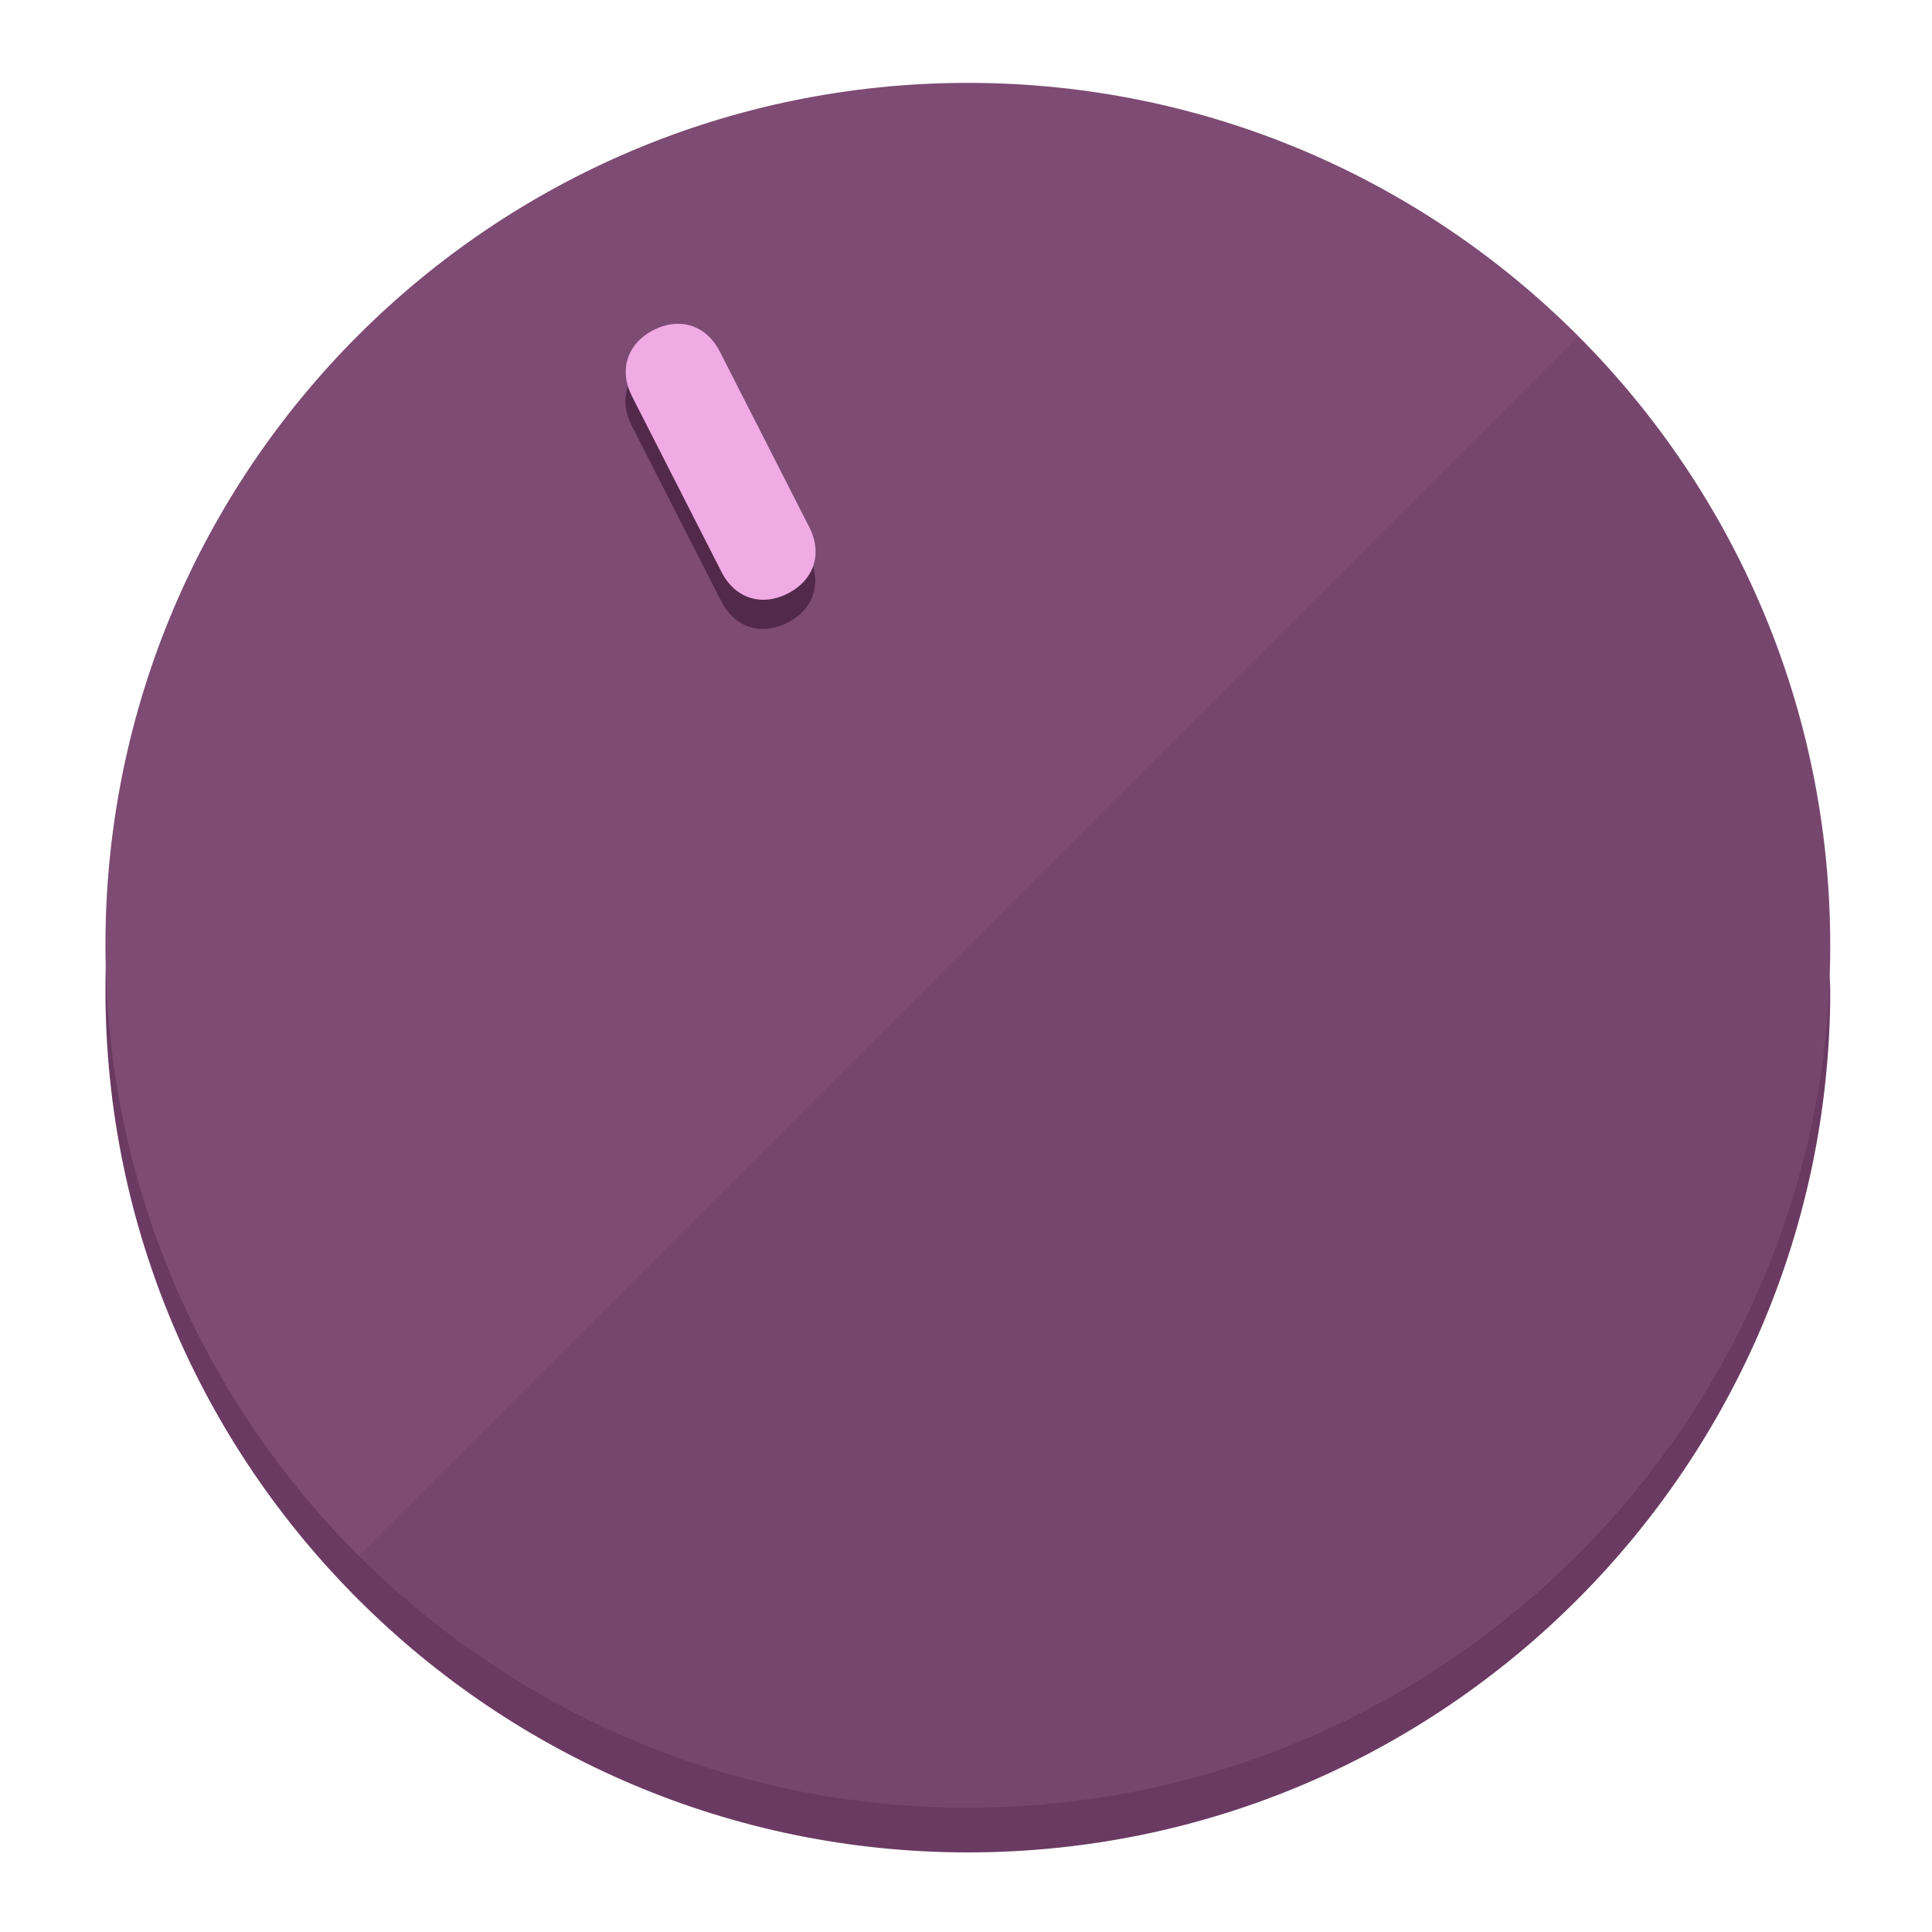
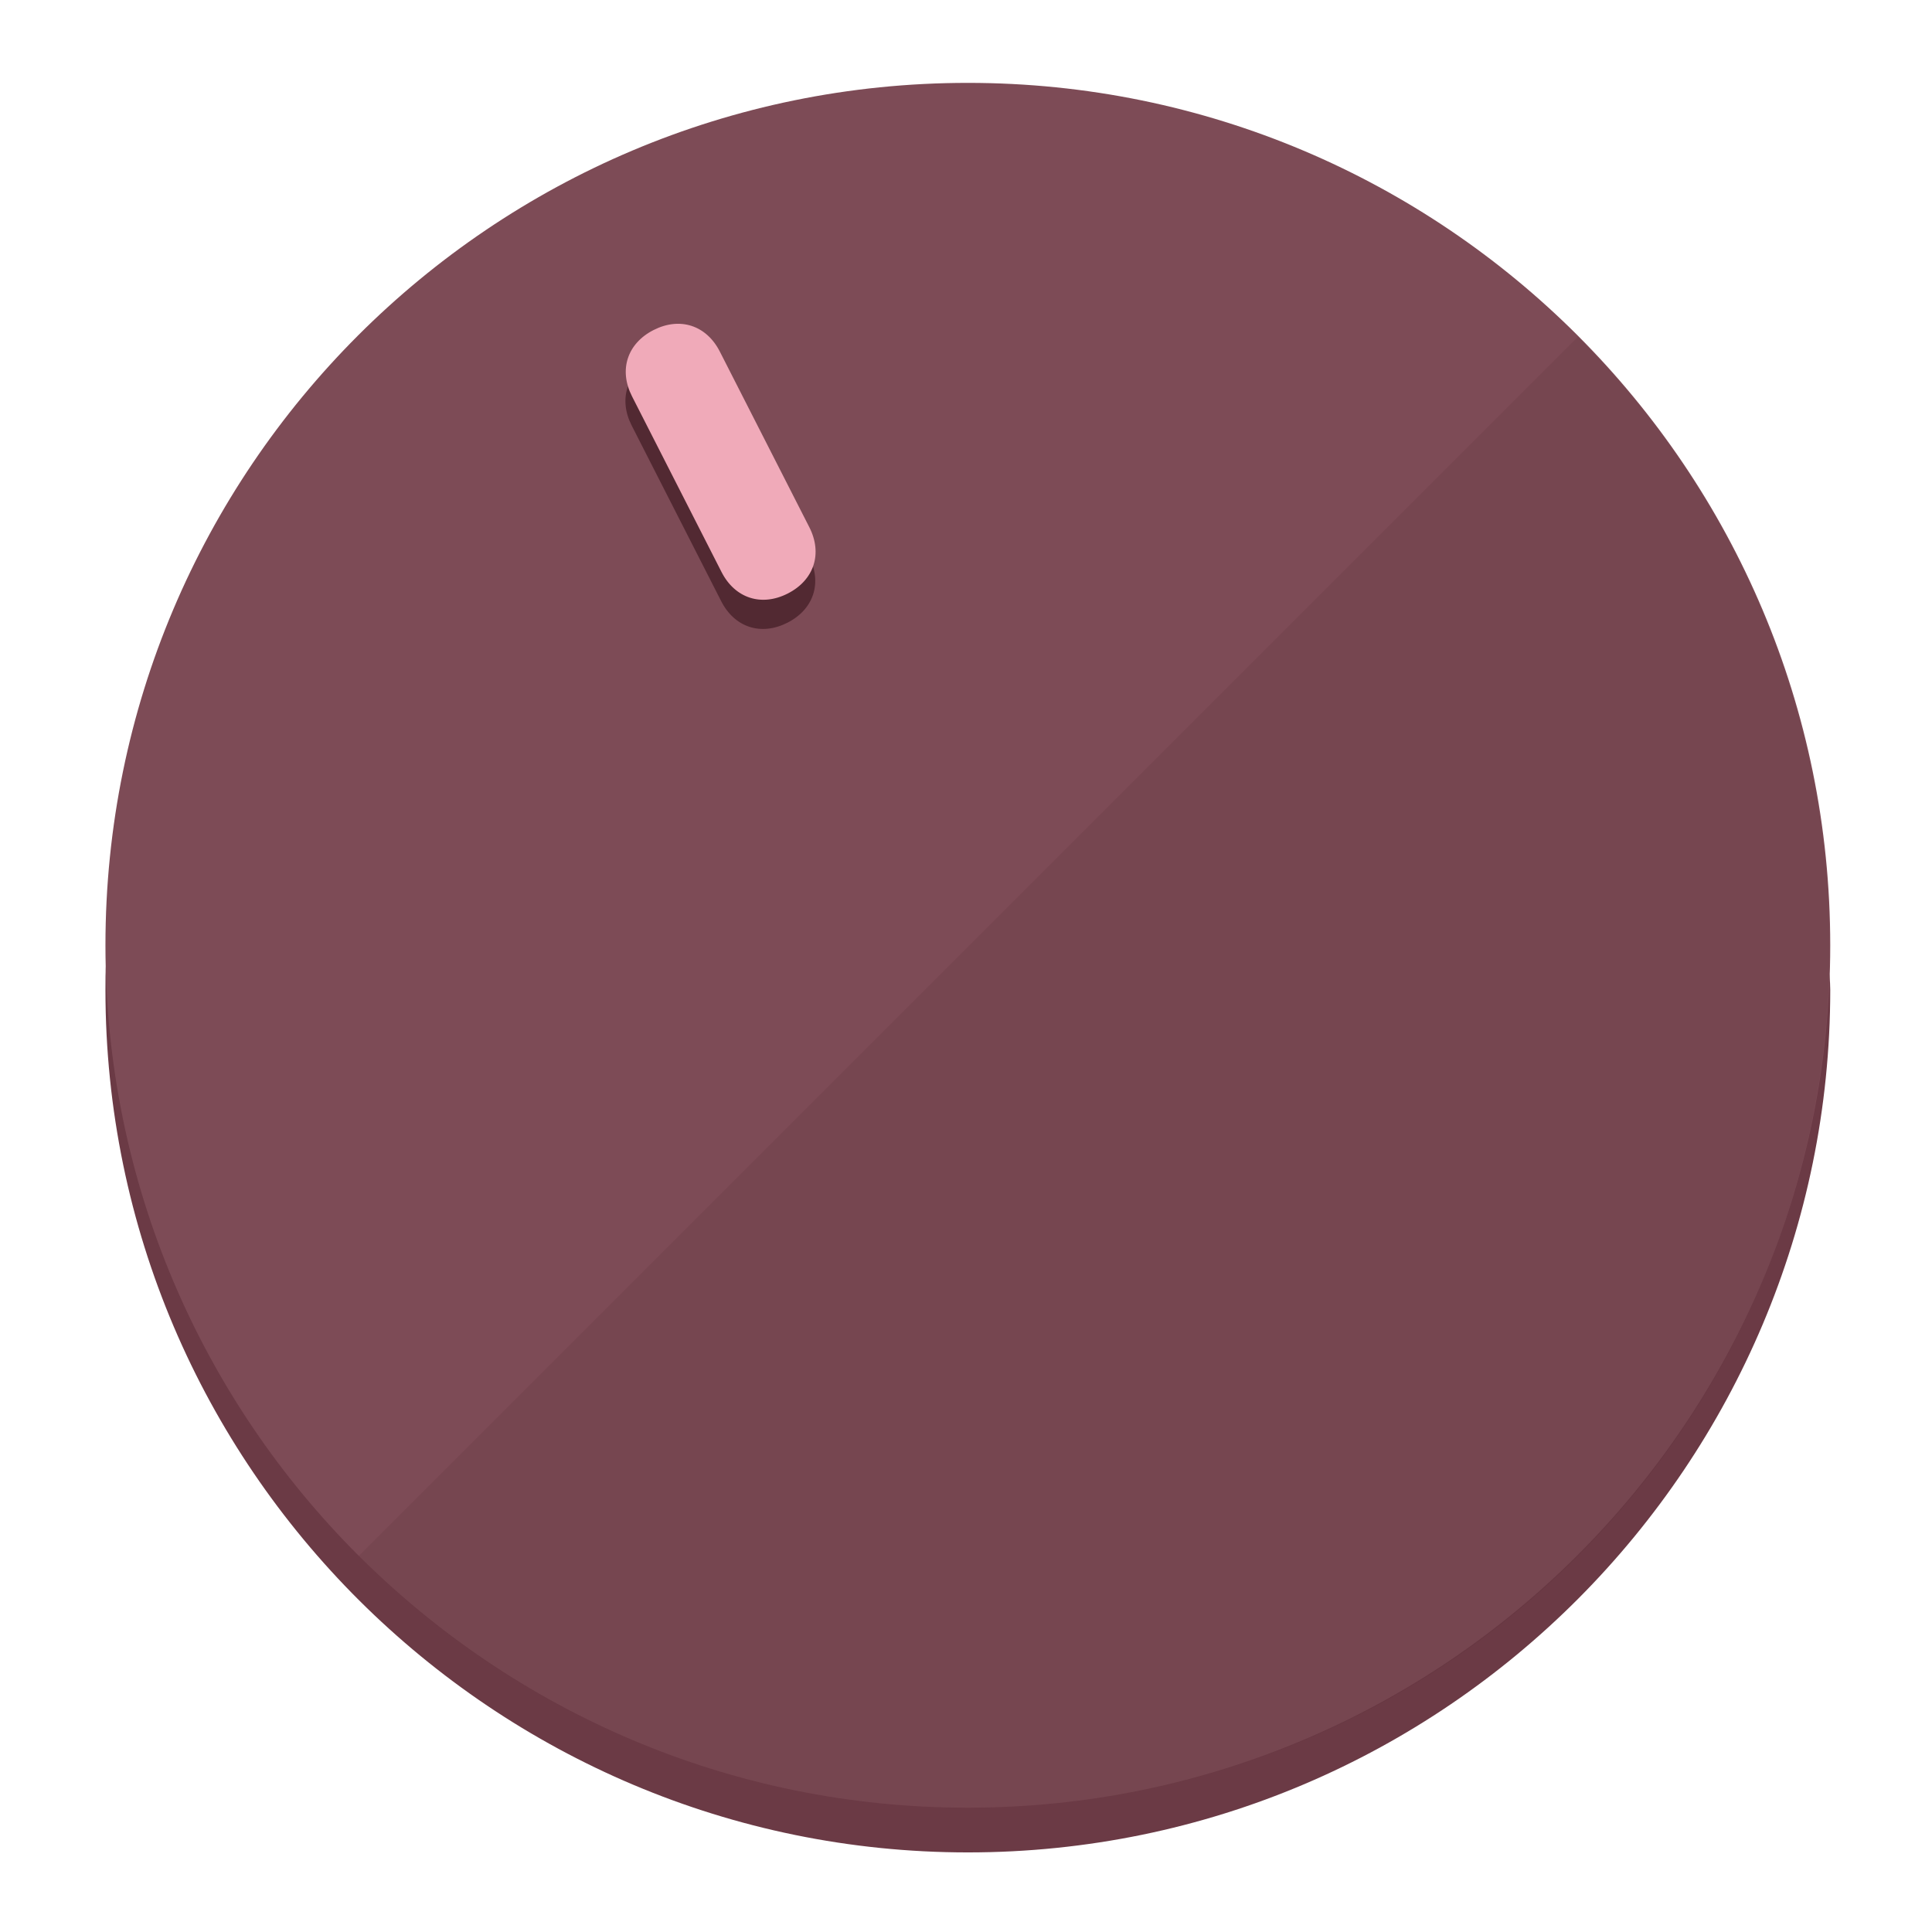
<svg xmlns="http://www.w3.org/2000/svg" height="120px" width="120px" version="1.1" id="Layer_1" viewBox="0 0 496.8 496.8" xml:space="preserve">
  <defs id="defs23" />
  <g id="g3158">
-     <path style="display:inline;fill:#6B3A63;fill-opacity:1;stroke-width:1.584" d="m 248.875,445.92 c 116.582,0 212.89,-91.238 220.493,-205.286 0,5.069 1.267,8.87 1.267,13.939 0,121.651 -98.842,221.76 -221.76,221.76 -121.651,0 -221.76,-98.842 -221.76,-221.76 0,-5.069 0,-8.87 1.267,-13.939 7.603,114.048 103.91,205.286 220.493,205.286 z" id="path8" />
-     <circle style="display:inline;fill:#7D4B74;fill-opacity:1;stroke-width:1.584" cx="248.875" cy="243.071" r="221.76" id="circle12" />
-     <path style="display:inline;fill:#52294B;fill-opacity:0.154;stroke-width:1.587" d="m 405.744,86.606 c 86.308,86.308 86.308,227.193 0,313.5 -86.308,86.308 -227.193,86.308 -313.5,0" id="path14" />
+     <path style="display:inline;fill:#6B3A45;fill-opacity:1;stroke-width:1.584" d="m 248.875,445.92 c 116.582,0 212.89,-91.238 220.493,-205.286 0,5.069 1.267,8.87 1.267,13.939 0,121.651 -98.842,221.76 -221.76,221.76 -121.651,0 -221.76,-98.842 -221.76,-221.76 0,-5.069 0,-8.87 1.267,-13.939 7.603,114.048 103.91,205.286 220.493,205.286 z" id="path8" />
+     <circle style="display:inline;fill:#7D4B56;fill-opacity:1;stroke-width:1.584" cx="248.875" cy="243.071" r="221.76" id="circle12" />
+     <path style="display:inline;fill:#522932;fill-opacity:0.154;stroke-width:1.587" d="m 405.744,86.606 c 86.308,86.308 86.308,227.193 0,313.5 -86.308,86.308 -227.193,86.308 -313.5,0" id="path14" />
  </g>
  <g id="g3198">
    <circle style="display:none;fill:#000000;fill-opacity:0;stroke-width:1.584" cx="110.802" cy="329.835" r="221.76" id="circle12-3" transform="rotate(-27)" />
-     <path style="display:inline;fill:#52294B;fill-opacity:1;stroke-width:1.584" d="m 208.027,143.077 c 3.452,6.774 1.237,13.592 -5.538,17.044 v 0 c -6.775,3.452 -13.592,1.237 -17.044,-5.538 l -23.012,-45.163 c -3.452,-6.775 -1.237,-13.592 5.538,-17.044 v 0 c 6.774,-3.452 13.592,-1.237 17.044,5.538 z" id="path3789" />
-     <path style="display:inline;fill:#F0AAE4;stroke-width:1.584" d="m 208.113,135.571 c 3.452,6.775 1.237,13.592 -5.538,17.044 v 0 c -6.774,3.452 -13.592,1.237 -17.044,-5.538 l -23.012,-45.163 c -3.452,-6.775 -1.237,-13.592 5.538,-17.044 v 0 c 6.775,-3.452 13.592,-1.237 17.044,5.538 z" id="path915" />
+     <path style="display:inline;fill:#522932;fill-opacity:1;stroke-width:1.584" d="m 208.027,143.077 c 3.452,6.774 1.237,13.592 -5.538,17.044 v 0 c -6.775,3.452 -13.592,1.237 -17.044,-5.538 l -23.012,-45.163 c -3.452,-6.775 -1.237,-13.592 5.538,-17.044 v 0 c 6.774,-3.452 13.592,-1.237 17.044,5.538 z" id="path3789" />
+     <path style="display:inline;fill:#F0AAB9;stroke-width:1.584" d="m 208.113,135.571 c 3.452,6.775 1.237,13.592 -5.538,17.044 v 0 c -6.774,3.452 -13.592,1.237 -17.044,-5.538 l -23.012,-45.163 c -3.452,-6.775 -1.237,-13.592 5.538,-17.044 v 0 c 6.775,-3.452 13.592,-1.237 17.044,5.538 z" id="path915" />
  </g>
</svg>
